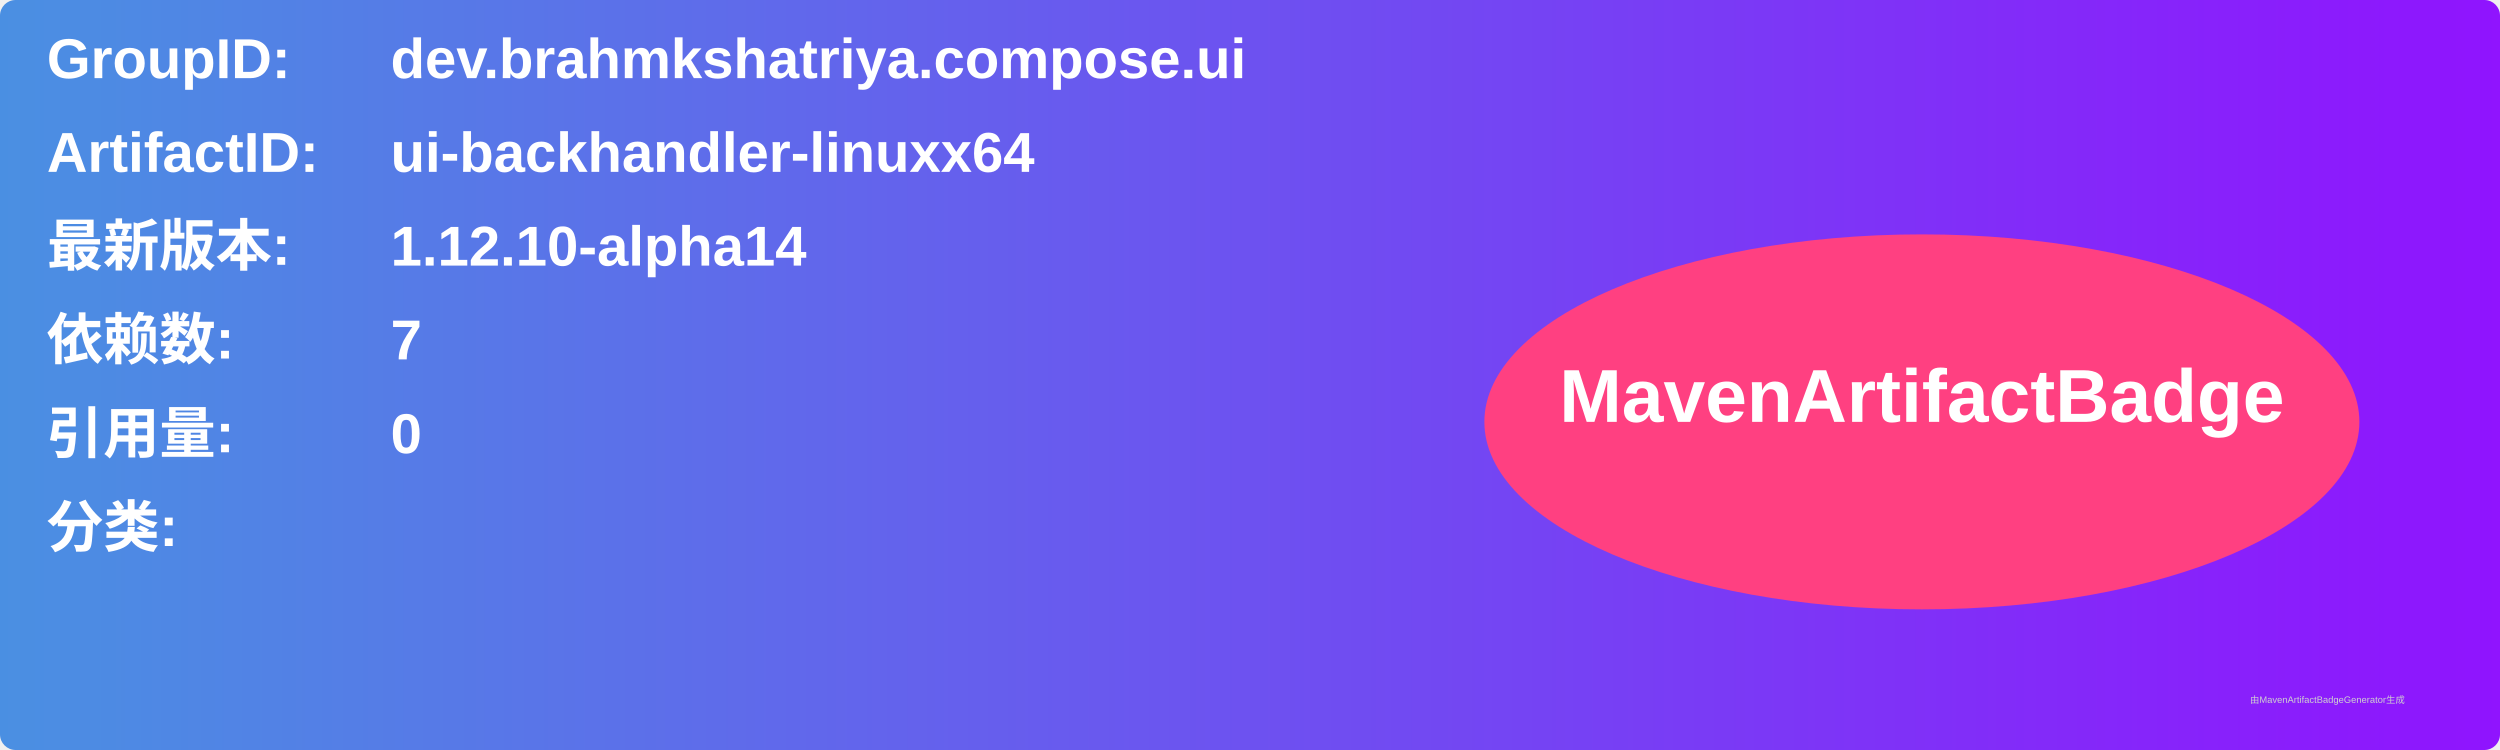
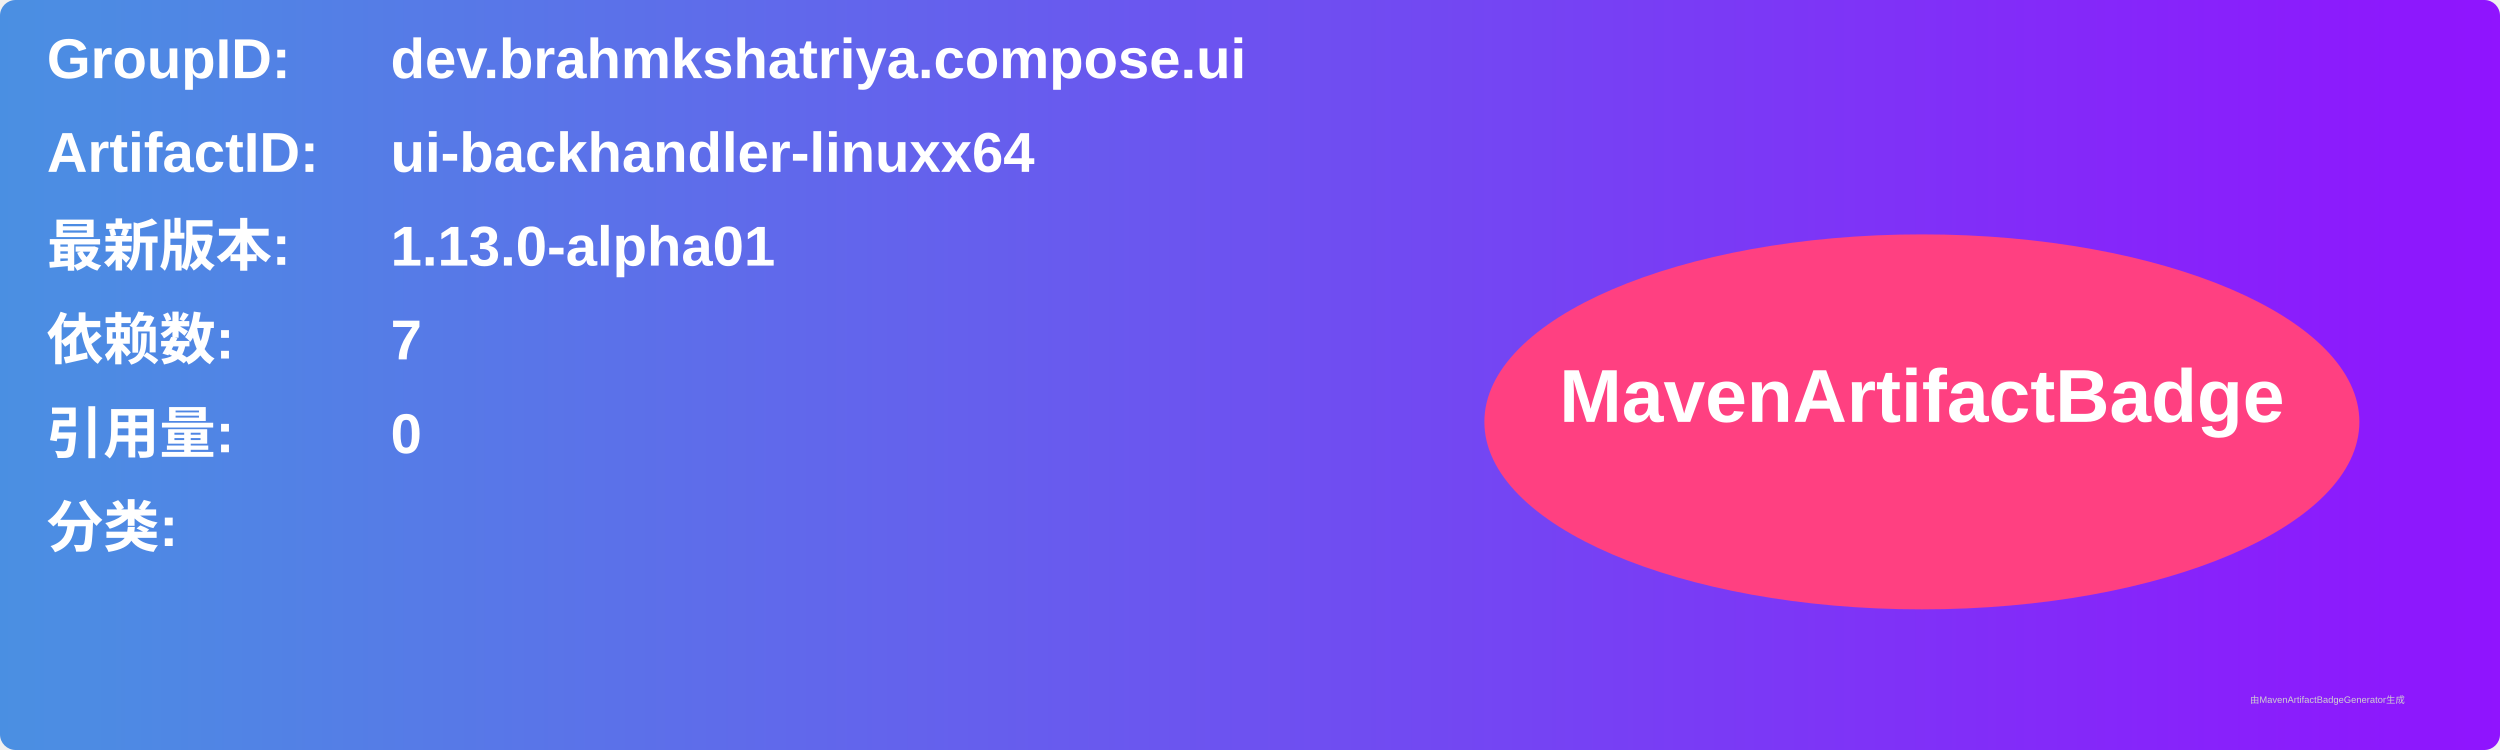
<svg xmlns="http://www.w3.org/2000/svg" width="800" height="240" viewBox="0 0 800 240">
  <linearGradient id="grad" x1="0%" y1="0%" x2="100%" y2="0%">
    <stop offset="0%" stop-color="#4a90e2" />
    <stop offset="100%" stop-color="#9013fe" />
  </linearGradient>
  <rect width="100%" height="100%" rx="5" ry="5" fill="url(#grad)" />
  <g transform="translate(15, 15)">
    <text x="0" y="10" font-family="Arial" font-size="18" fill="white" font-weight="bold" width="260">GroupID:</text>
    <text x="110" y="10" font-family="Arial" font-size="18" fill="white" font-weight="bold" width="460">dev.brahmkshatriya.compose.ui</text>
    <text x="0" y="40" font-family="Arial" font-size="18" fill="white" font-weight="bold" width="260">ArtifactID:</text>
    <text x="110" y="40" font-family="Arial" font-size="18" fill="white" font-weight="bold" width="460">ui-backhandler-linuxx64</text>
    <text x="0" y="70" font-family="Arial" font-size="18" fill="white" font-weight="bold">最新版本:</text>
    <text x="110" y="70" font-family="Arial" font-size="18" fill="white" font-weight="bold">
-       <tspan font-weight="bold">1.12.10-alpha14</tspan>
+       <tspan font-weight="bold">1.13.0-alpha01</tspan>
    </text>
    <text x="0" y="100" font-family="Arial" font-size="18" fill="white" font-weight="bold">依赖数: </text>
    <text x="110" y="100" font-family="Arial" font-size="18" fill="white">
      <tspan font-weight="bold">7</tspan>
    </text>
    <text x="0" y="130" font-family="Arial" font-size="18" fill="white" font-weight="bold">引用量: </text>
    <text x="110" y="130" font-family="Arial" font-size="18" fill="white">
      <tspan font-weight="bold">0</tspan>
    </text>
    <text x="0" y="160" font-family="Arial" font-size="18" fill="white" font-weight="bold">分类:</text>
    <text x="10" y="190" font-family="Arial" font-size="10" fill="white">
      <tspan font-weight="bold" />
    </text>
    <ellipse cx="600" cy="120" rx="140" ry="60" fill="#ff4081" />
    <text x="600" y="120" text-anchor="middle" font-family="Arial" font-size="24" fill="white" font-weight="bold">MavenArtifactBadge</text>
  </g>
  <text x="720" y="225" font-family="Arial" font-size="3" fill="#d0d0d0">由MavenArtifactBadgeGenerator生成</text>
</svg>
